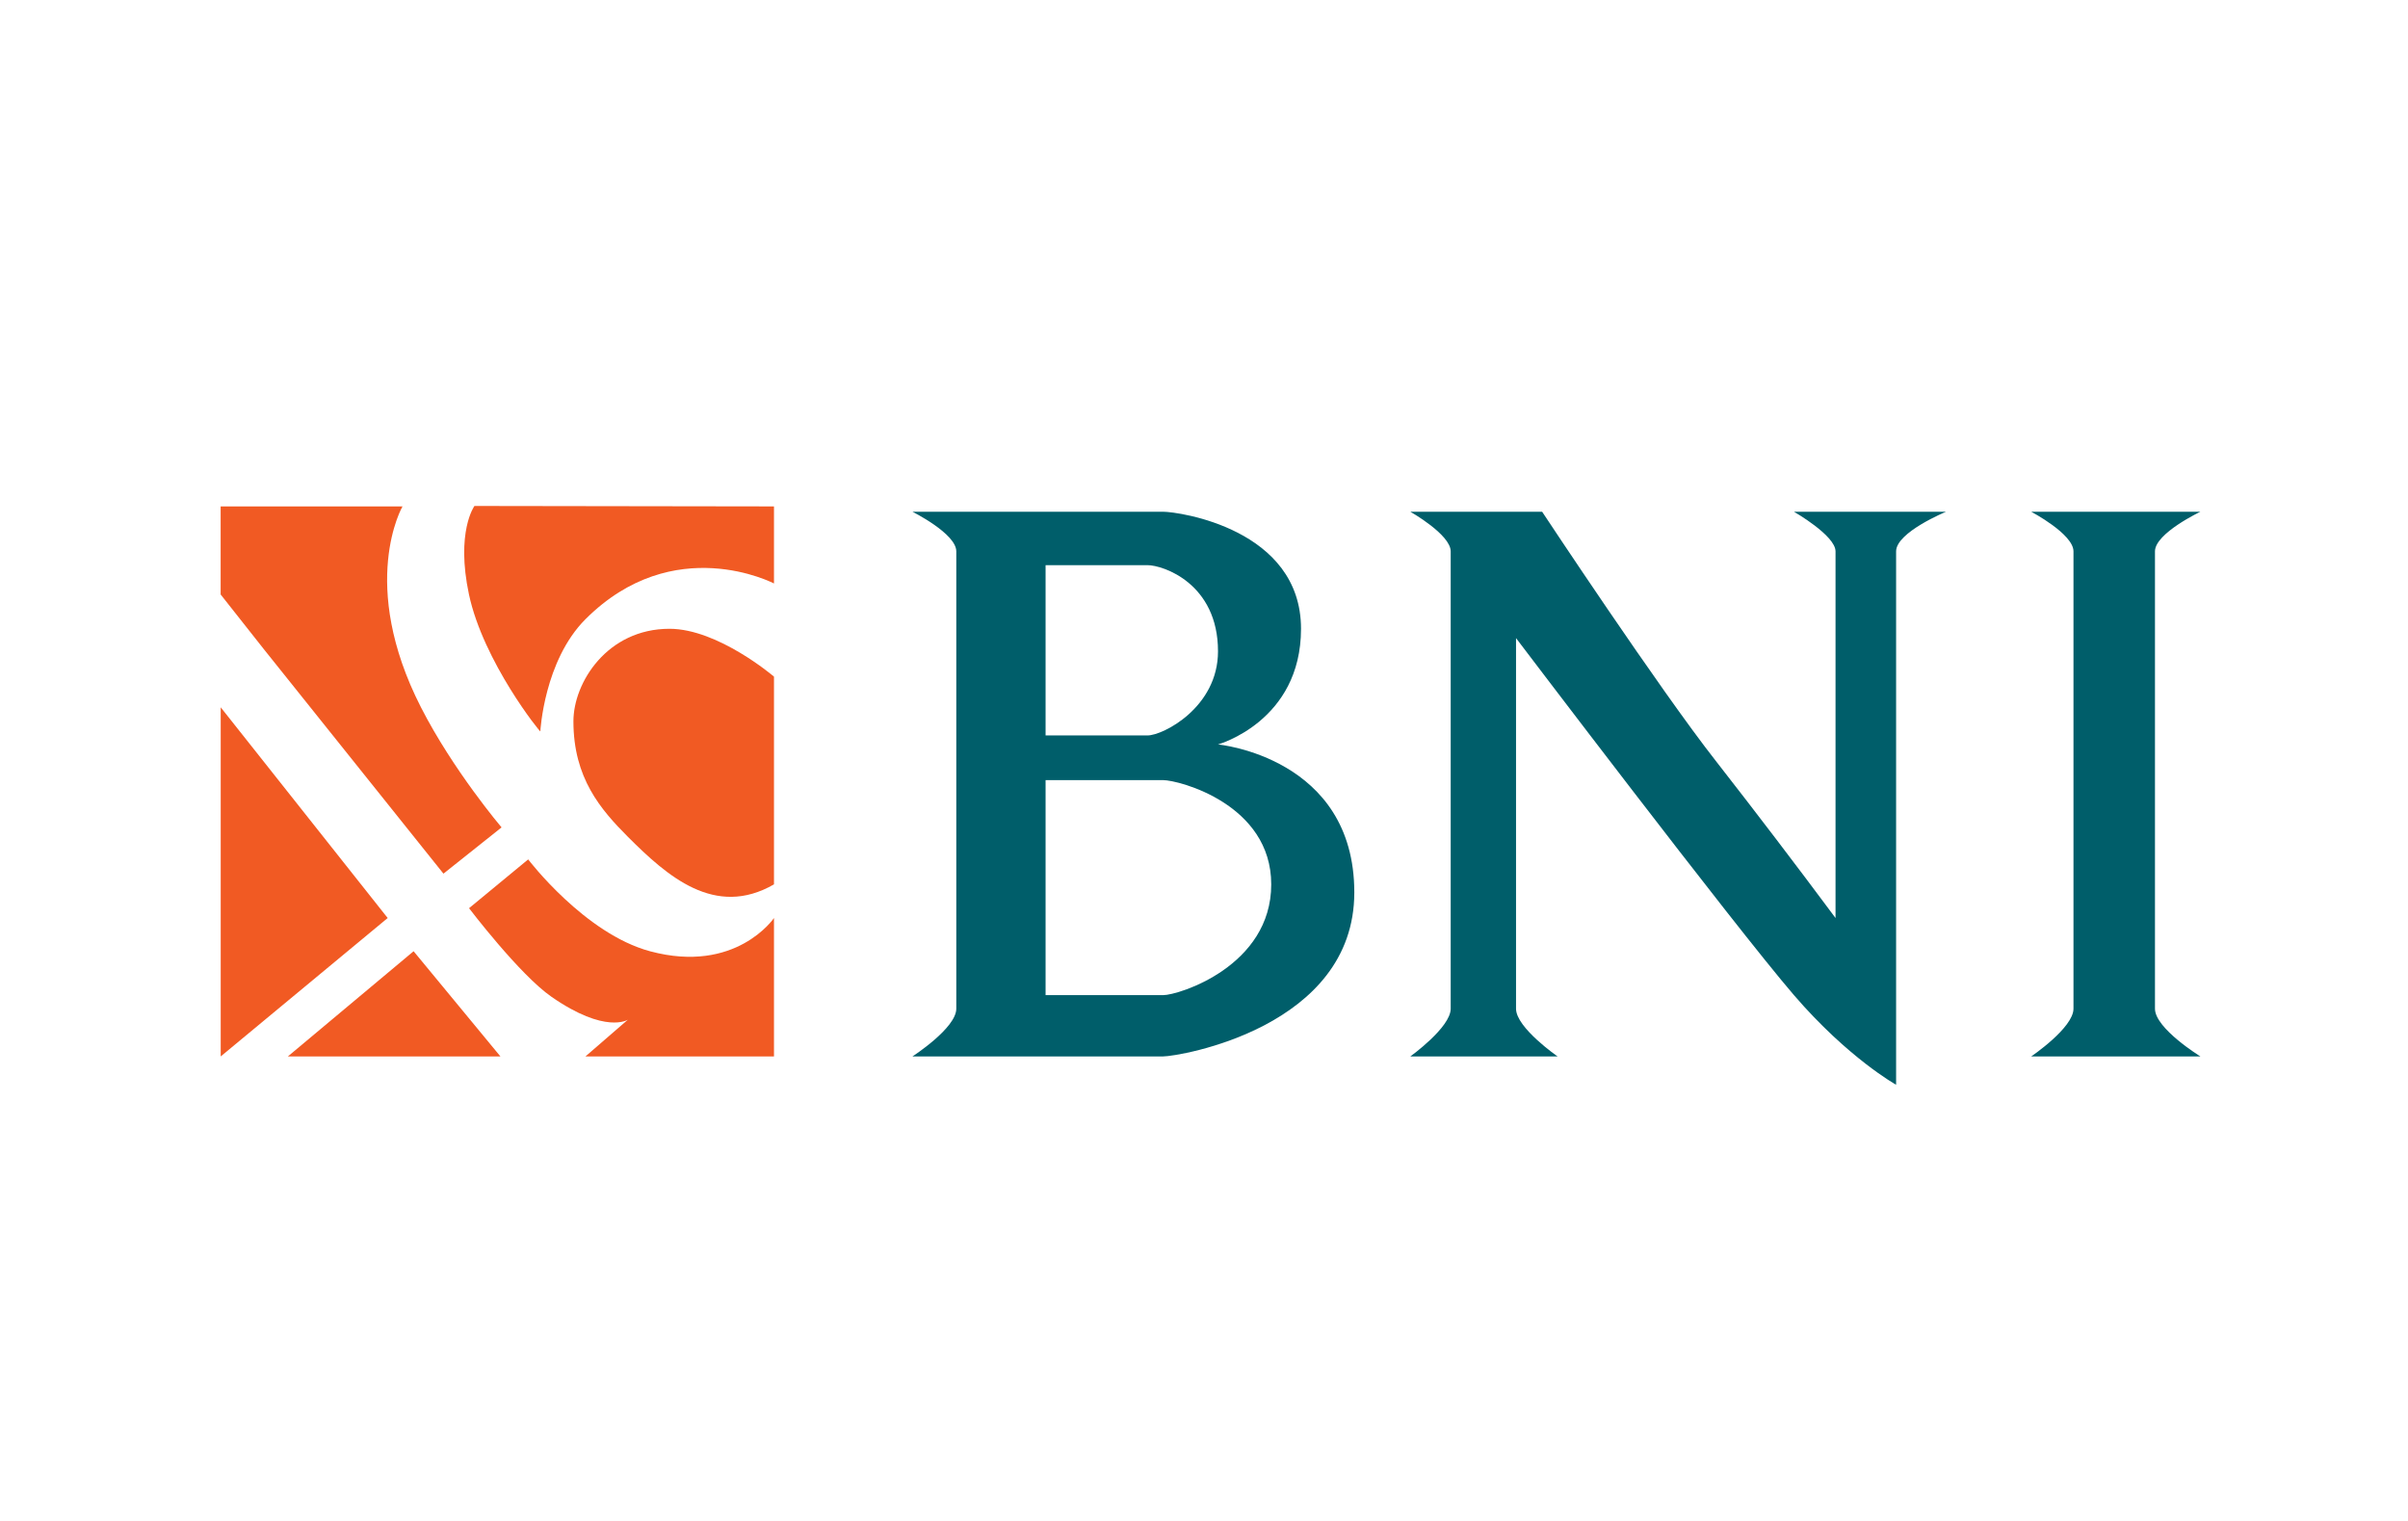
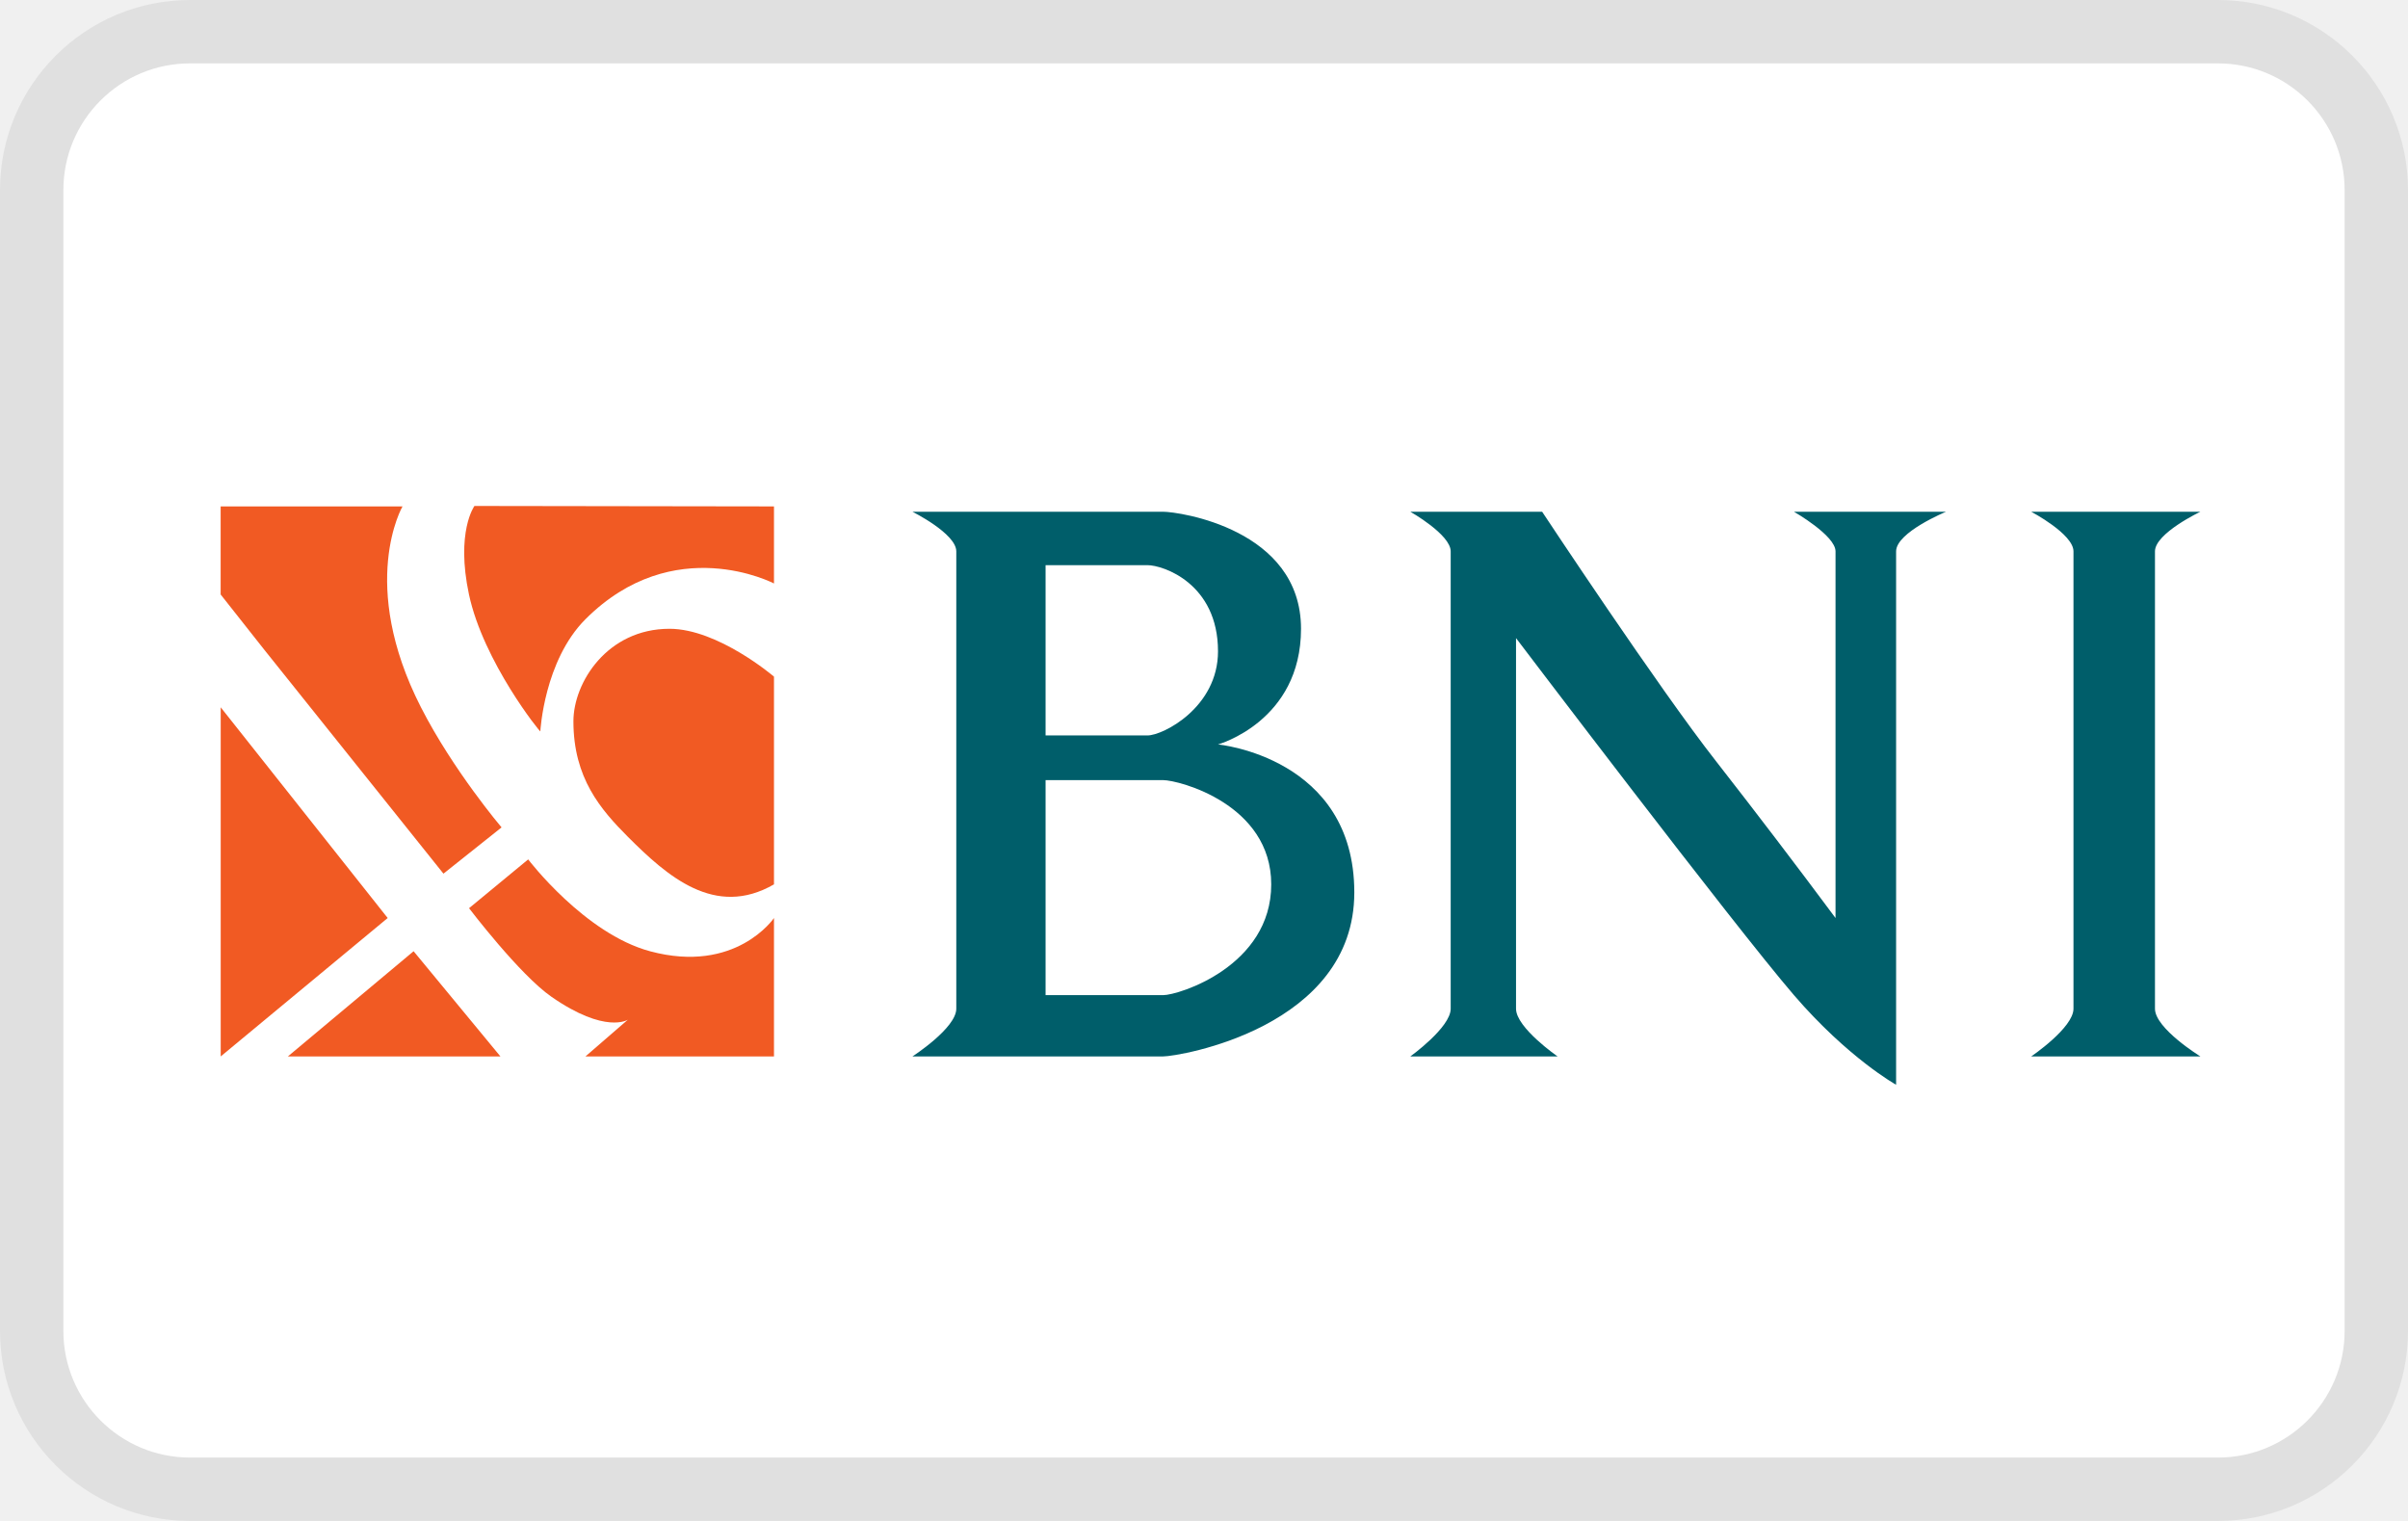
<svg xmlns="http://www.w3.org/2000/svg" role="img" width="38" height="24" viewBox="0 0 38 24" aria-labelledby="pi-bni">
  <path d="M35 0H3a3 3 0 00-3 3v18a3 3 0 003 3h32a3 3 0 003-3V3a3 3 0 00-3-3z" opacity=".07" style="isolation:isolate" />
  <path d="M35 1a2 2 0 012 2v18a2 2 0 01-2 2H3a2 2 0 01-2-2V3a2 2 0 012-2h32" fill="#fff" />
-   <path fill="#fff" d="M0 0h38v24H0z" />
  <g clip-path="url(#pi-bni-clip0)" fill-rule="evenodd" clip-rule="evenodd">
    <path d="M3.483 11.161l2.635 3.325-2.635 2.184V11.16zM4.543 16.67l1.984-1.66 1.37 1.66H4.543zM3.483 9.382l.687.87 2.828 3.534.917-.73s-.761-.895-1.272-1.895c-.998-1.954-.291-3.17-.291-3.17h-2.87v1.391zM7.402 14.331l.933-.77s.891 1.173 1.925 1.45c1.354.363 1.954-.525 1.954-.525v2.184H9.239l.67-.58s-.35.233-1.205-.36c-.505-.35-1.302-1.399-1.302-1.399zM7.487 7.984s-.297.406-.086 1.398c.227 1.06 1.128 2.183 1.126 2.158 0 0 .058-1.114.712-1.769 1.394-1.394 2.975-.564 2.975-.564V7.991l-4.727-.007z" fill="#F15A23" />
    <path d="M12.214 10.677s-.882-.755-1.649-.755c-.98 0-1.516.846-1.516 1.46 0 .895.43 1.392.86 1.823.62.62 1.373 1.287 2.305.75v-3.278z" fill="#F15A23" />
    <path d="M22.256 8.075h2.08s1.844 2.791 2.75 3.944a132.962 132.962 0 011.88 2.467V8.7c0-.25-.656-.625-.656-.625h2.4s-.788.324-.788.625v8.417s-.755-.419-1.612-1.414c-.962-1.119-4.386-5.634-4.386-5.634v5.848c0 .3.656.753.656.753h-2.324s.637-.457.637-.753V8.7c0-.265-.637-.625-.637-.625zM32.054 8.075h2.67s-.717.34-.717.625v7.217c0 .312.717.753.717.753h-2.67s.667-.451.667-.753V8.7c0-.274-.667-.625-.667-.625zM14.399 8.075s.692.345.692.625v7.217c0 .307-.692.753-.692.753h3.956c.247 0 3.017-.453 3.017-2.588 0-2.135-2.151-2.335-2.151-2.335s1.31-.364 1.31-1.825c0-1.575-1.929-1.847-2.176-1.847h-3.956zm2.101 3.53V8.918h1.608c.247 0 1.113.29 1.113 1.36 0 .883-.866 1.327-1.113 1.327H16.5zm0 .705h1.855c.247 0 1.706.379 1.706 1.645 0 1.29-1.459 1.748-1.706 1.748H16.5V12.31z" fill="#005E6A" />
  </g>
  <defs>
    <clipPath id="pi-bni-clip0">
      <path fill="#fff" transform="translate(3 7)" d="M0 0h32v10.423H0z" />
    </clipPath>
  </defs>
</svg>
